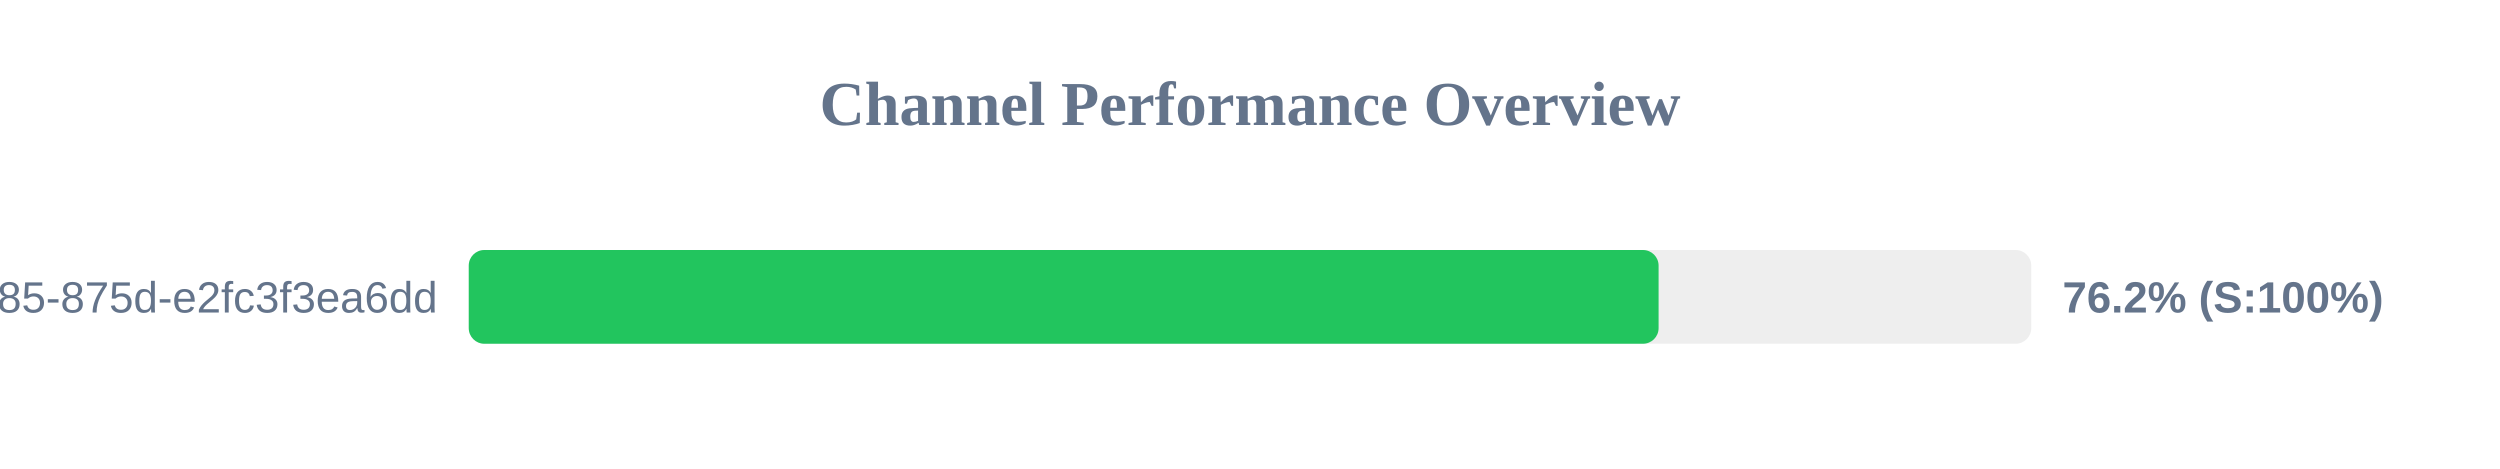
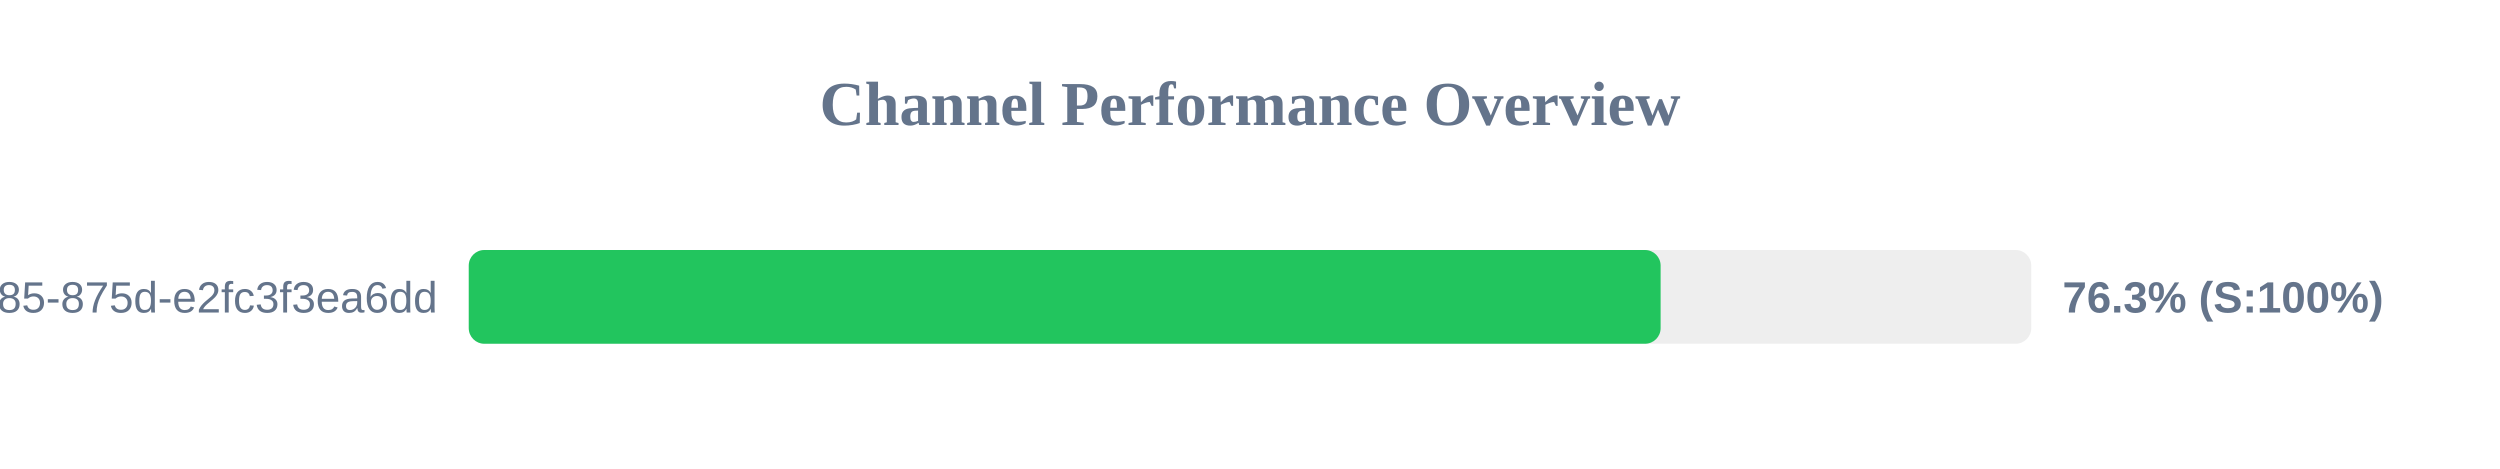
<svg xmlns="http://www.w3.org/2000/svg" width="800" height="150" version="1.1">
  <style>
        .row { font: 14px Arial; fill: #64748b; }
        .score { font: bold 14px Arial; fill: #64748b; }
    </style>
  <text x="400" y="40" text-anchor="middle" font-size="20px" font-weight="bold" fill="#64748b">Channel Performance Overview</text>
  <rect x="150" y="80" width="500" height="30" fill="#eee" rx="5" />
-   <rect x="150" y="80" width="380.75" height="30" fill="#22c55e" rx="5" />
+   <rect x="150" y="80" width="381.4" height="30" fill="#22c55e" rx="5" />
  <text x="140" y="100" text-anchor="end" class="row">?uuid=1045aedf-053c-4585-875d-e2fc3f3ea6dd</text>
-   <text x="660" y="100" text-anchor="start" class="score">76.2% (S:100%)</text>
+   <text x="660" y="100" text-anchor="start" class="score">76.3% (S:100%)</text>
</svg>
